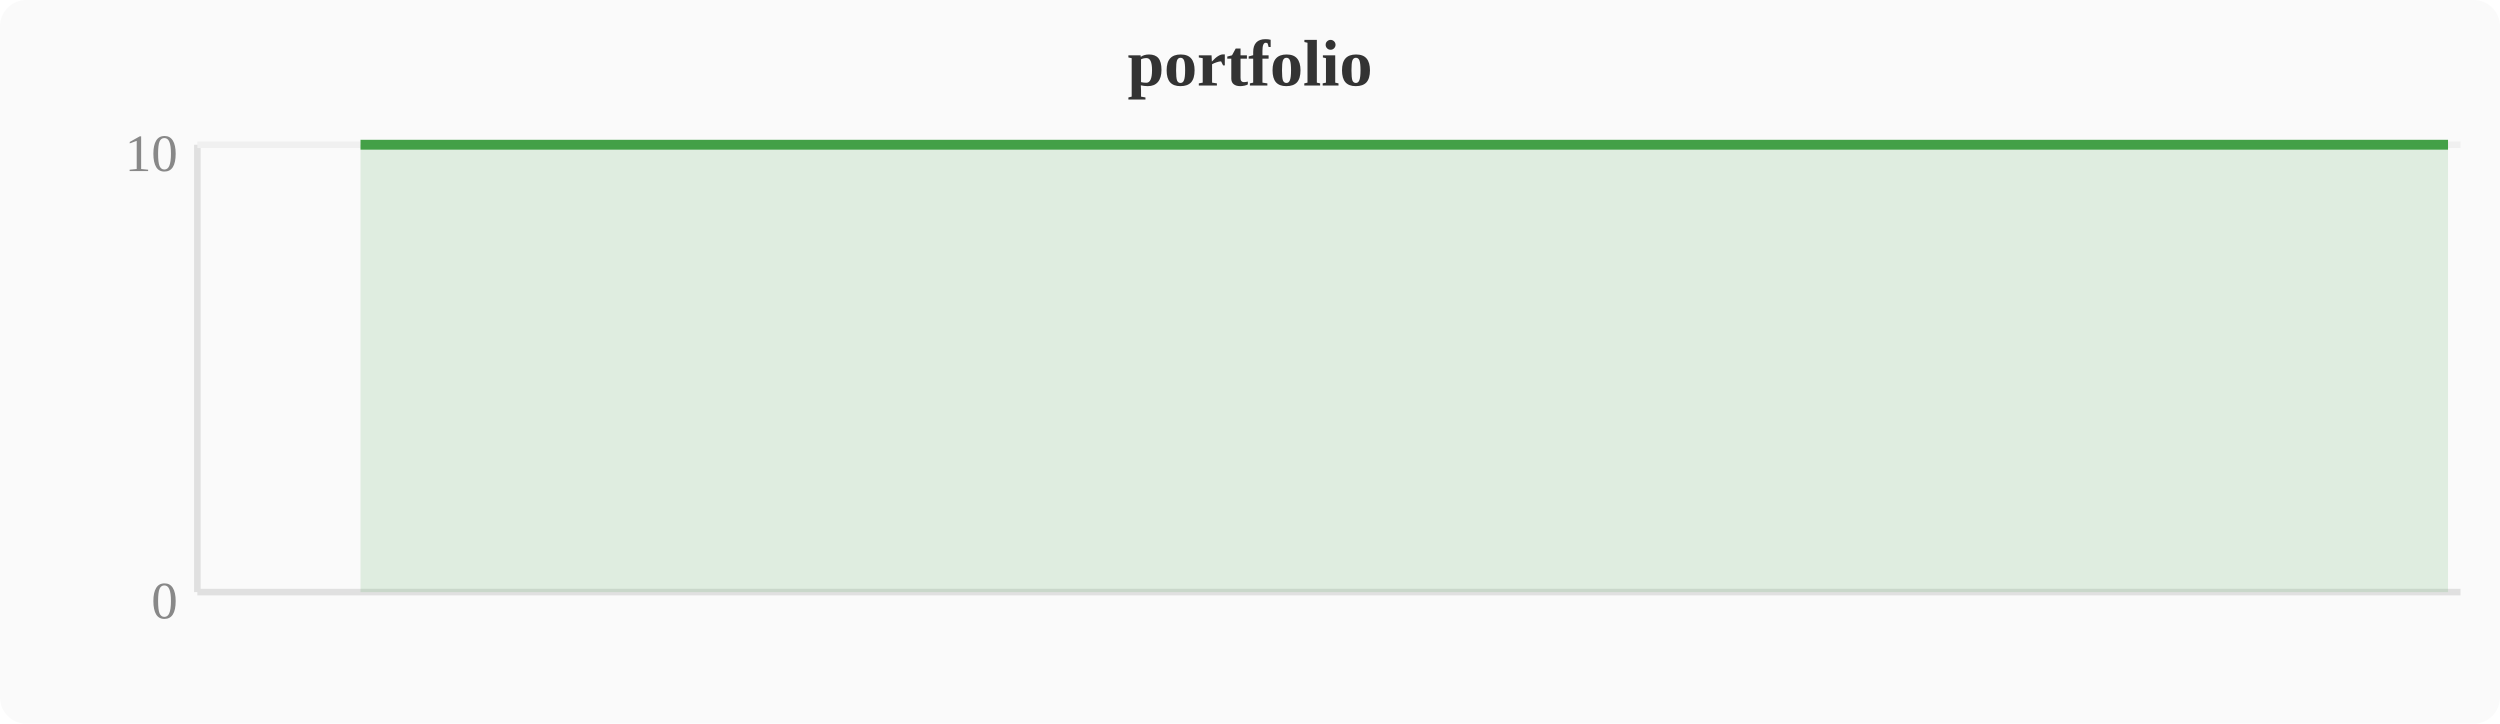
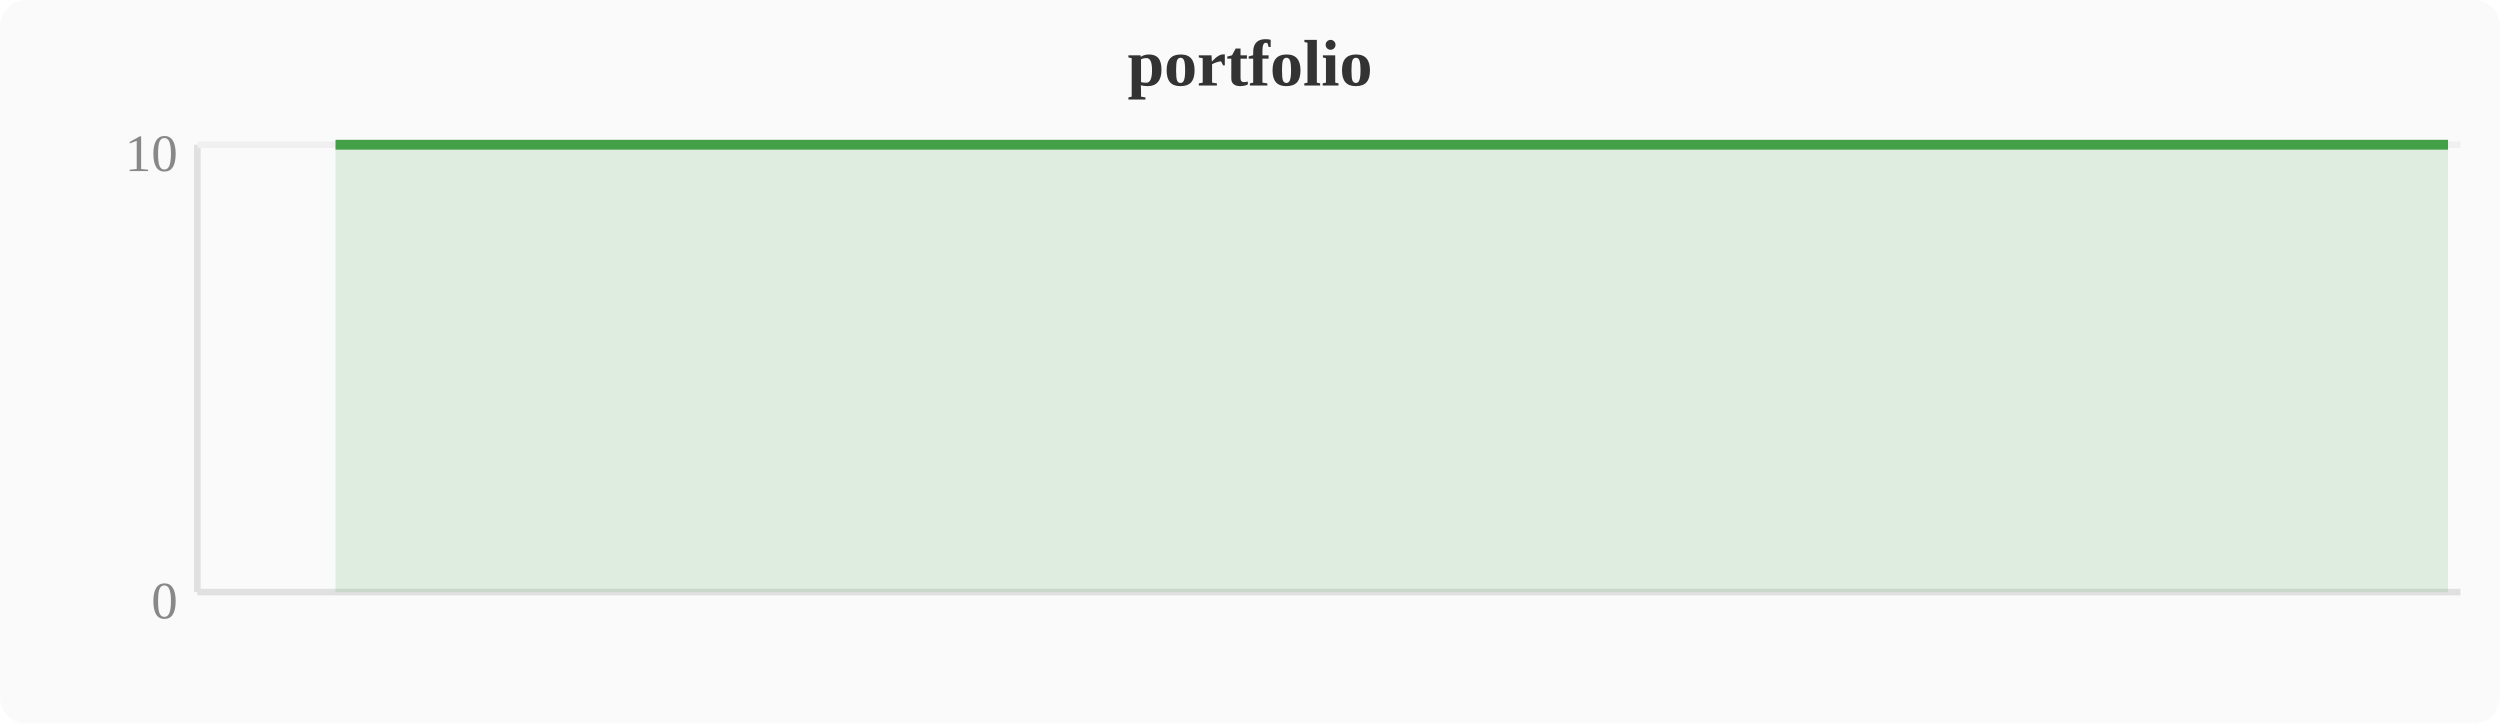
<svg xmlns="http://www.w3.org/2000/svg" width="380" height="110" viewBox="0 0 380 110">
  <rect width="380" height="110" fill="#fafafa" rx="4" />
  <text x="190" y="13" text-anchor="middle" font-size="10" font-weight="bold" fill="#333">portfolio</text>
  <line x1="30" y1="22" x2="30" y2="90" stroke="#e0e0e0" stroke-width="1" />
  <line x1="30" y1="90" x2="374" y2="90" stroke="#e0e0e0" stroke-width="1" />
  <line x1="30" y1="22" x2="374" y2="22" stroke="#f0f0f0" stroke-width="1" />
  <text x="27" y="94" text-anchor="end" font-size="8" fill="#888">0</text>
  <text x="27" y="26" text-anchor="end" font-size="8" fill="#888">10</text>
-   <polygon points="54.8,22.0 58.7,22.0 62.5,22.0 66.3,22.0 70.1,22.0 74.0,22.0 77.8,22.0 81.6,22.0 85.4,22.0 89.2,22.0 93.1,22.0 96.9,22.0 100.7,22.0 104.5,22.0 108.4,22.0 112.2,22.0 116.0,22.0 119.8,22.0 123.6,22.0 127.5,22.0 131.3,22.0 135.1,22.0 138.9,22.0 142.8,22.0 146.6,22.0 150.4,22.0 154.2,22.0 158.0,22.0 161.9,22.0 165.7,22.0 169.5,22.0 173.3,22.0 177.2,22.0 181.0,22.0 184.8,22.0 188.6,22.0 192.4,22.0 196.3,22.0 200.1,22.0 203.9,22.0 207.7,22.0 211.6,22.0 215.4,22.0 219.2,22.0 223.0,22.0 226.8,22.0 230.7,22.0 234.5,22.0 238.3,22.0 242.1,22.0 246.0,22.0 249.8,22.0 253.6,22.0 257.4,22.0 261.2,22.0 265.1,22.0 268.9,22.0 272.7,22.0 276.5,22.0 280.4,22.0 284.2,22.0 288.0,22.0 291.8,22.0 295.6,22.0 299.5,22.0 303.3,22.0 307.1,22.0 310.9,22.0 314.8,22.0 318.6,22.0 322.4,22.0 326.2,22.0 330.0,22.0 333.9,22.0 337.7,22.0 341.5,22.0 345.3,22.0 349.2,22.0 353.0,22.0 356.8,22.0 360.6,22.0 364.4,22.0 368.3,22.0 372.1,22.0 372.1,90 54.8,90" fill="#43a047" opacity="0.15" />
-   <polyline points="54.8,22.0 58.7,22.0 62.5,22.0 66.3,22.0 70.1,22.0 74.0,22.0 77.8,22.0 81.6,22.0 85.4,22.0 89.2,22.0 93.1,22.0 96.9,22.0 100.7,22.0 104.5,22.0 108.4,22.0 112.2,22.0 116.0,22.0 119.8,22.0 123.6,22.0 127.5,22.0 131.3,22.0 135.1,22.0 138.9,22.0 142.8,22.0 146.6,22.0 150.4,22.0 154.2,22.0 158.0,22.0 161.9,22.0 165.7,22.0 169.5,22.0 173.3,22.0 177.2,22.0 181.0,22.0 184.8,22.0 188.6,22.0 192.4,22.0 196.3,22.0 200.1,22.0 203.9,22.0 207.7,22.0 211.6,22.0 215.4,22.0 219.2,22.0 223.0,22.0 226.8,22.0 230.7,22.0 234.5,22.0 238.3,22.0 242.1,22.0 246.0,22.0 249.8,22.0 253.6,22.0 257.4,22.0 261.2,22.0 265.1,22.0 268.9,22.0 272.7,22.0 276.5,22.0 280.4,22.0 284.2,22.0 288.0,22.0 291.8,22.0 295.6,22.0 299.5,22.0 303.3,22.0 307.1,22.0 310.9,22.0 314.8,22.0 318.6,22.0 322.4,22.0 326.2,22.0 330.0,22.0 333.9,22.0 337.7,22.0 341.5,22.0 345.3,22.0 349.2,22.0 353.0,22.0 356.8,22.0 360.6,22.0 364.4,22.0 368.3,22.0 372.1,22.0" fill="none" stroke="#43a047" stroke-width="1.5" stroke-linejoin="round" />
+   <polygon points="51.0,22.0 54.8,22.0 58.7,22.0 62.5,22.0 66.3,22.0 70.1,22.0 74.0,22.0 77.8,22.0 81.6,22.0 85.4,22.0 89.2,22.0 93.1,22.0 96.9,22.0 100.7,22.0 104.5,22.0 108.4,22.0 112.2,22.0 116.0,22.0 119.8,22.0 123.6,22.0 127.5,22.0 131.3,22.0 135.1,22.0 138.9,22.0 142.8,22.0 146.6,22.0 150.4,22.0 154.2,22.0 158.0,22.0 161.9,22.0 165.7,22.0 169.5,22.0 173.3,22.0 177.2,22.0 181.0,22.0 184.8,22.0 188.6,22.0 192.4,22.0 196.3,22.0 200.1,22.0 203.9,22.0 207.7,22.0 211.6,22.0 215.4,22.0 219.2,22.0 223.0,22.0 226.8,22.0 230.7,22.0 234.5,22.0 238.3,22.0 242.1,22.0 246.0,22.0 249.8,22.0 253.6,22.0 257.4,22.0 261.2,22.0 265.1,22.0 268.9,22.0 272.7,22.0 276.5,22.0 280.4,22.0 284.2,22.0 288.0,22.0 291.8,22.0 295.6,22.0 299.5,22.0 303.3,22.0 307.1,22.0 310.9,22.0 314.8,22.0 318.6,22.0 322.4,22.0 326.2,22.0 330.0,22.0 333.9,22.0 337.7,22.0 341.5,22.0 345.3,22.0 349.2,22.0 353.0,22.0 356.8,22.0 360.6,22.0 364.4,22.0 368.3,22.0 372.1,22.0 372.1,90 51.0,90" fill="#43a047" opacity="0.15" />
+   <polyline points="51.0,22.0 54.8,22.0 58.7,22.0 62.5,22.0 66.3,22.0 70.1,22.0 74.0,22.0 77.8,22.0 81.6,22.0 85.4,22.0 89.2,22.0 93.1,22.0 96.9,22.0 100.7,22.0 104.5,22.0 108.4,22.0 112.2,22.0 116.0,22.0 119.8,22.0 123.6,22.0 127.5,22.0 131.3,22.0 135.1,22.0 138.9,22.0 142.8,22.0 146.6,22.0 150.4,22.0 154.2,22.0 158.0,22.0 161.9,22.0 165.7,22.0 169.5,22.0 173.3,22.0 177.2,22.0 181.0,22.0 184.8,22.0 188.6,22.0 192.4,22.0 196.3,22.0 200.1,22.0 203.9,22.0 207.7,22.0 211.6,22.0 215.4,22.0 219.2,22.0 223.0,22.0 226.8,22.0 230.7,22.0 234.5,22.0 238.3,22.0 242.1,22.0 246.0,22.0 249.8,22.0 253.6,22.0 257.4,22.0 261.2,22.0 265.1,22.0 268.9,22.0 272.7,22.0 276.5,22.0 280.4,22.0 284.2,22.0 288.0,22.0 291.8,22.0 295.6,22.0 299.5,22.0 303.3,22.0 307.1,22.0 310.9,22.0 314.8,22.0 318.6,22.0 322.4,22.0 326.2,22.0 330.0,22.0 333.9,22.0 337.7,22.0 341.5,22.0 345.3,22.0 349.2,22.0 353.0,22.0 356.8,22.0 360.6,22.0 364.4,22.0 368.3,22.0 372.1,22.0" fill="none" stroke="#43a047" stroke-width="1.5" stroke-linejoin="round" />
</svg>
